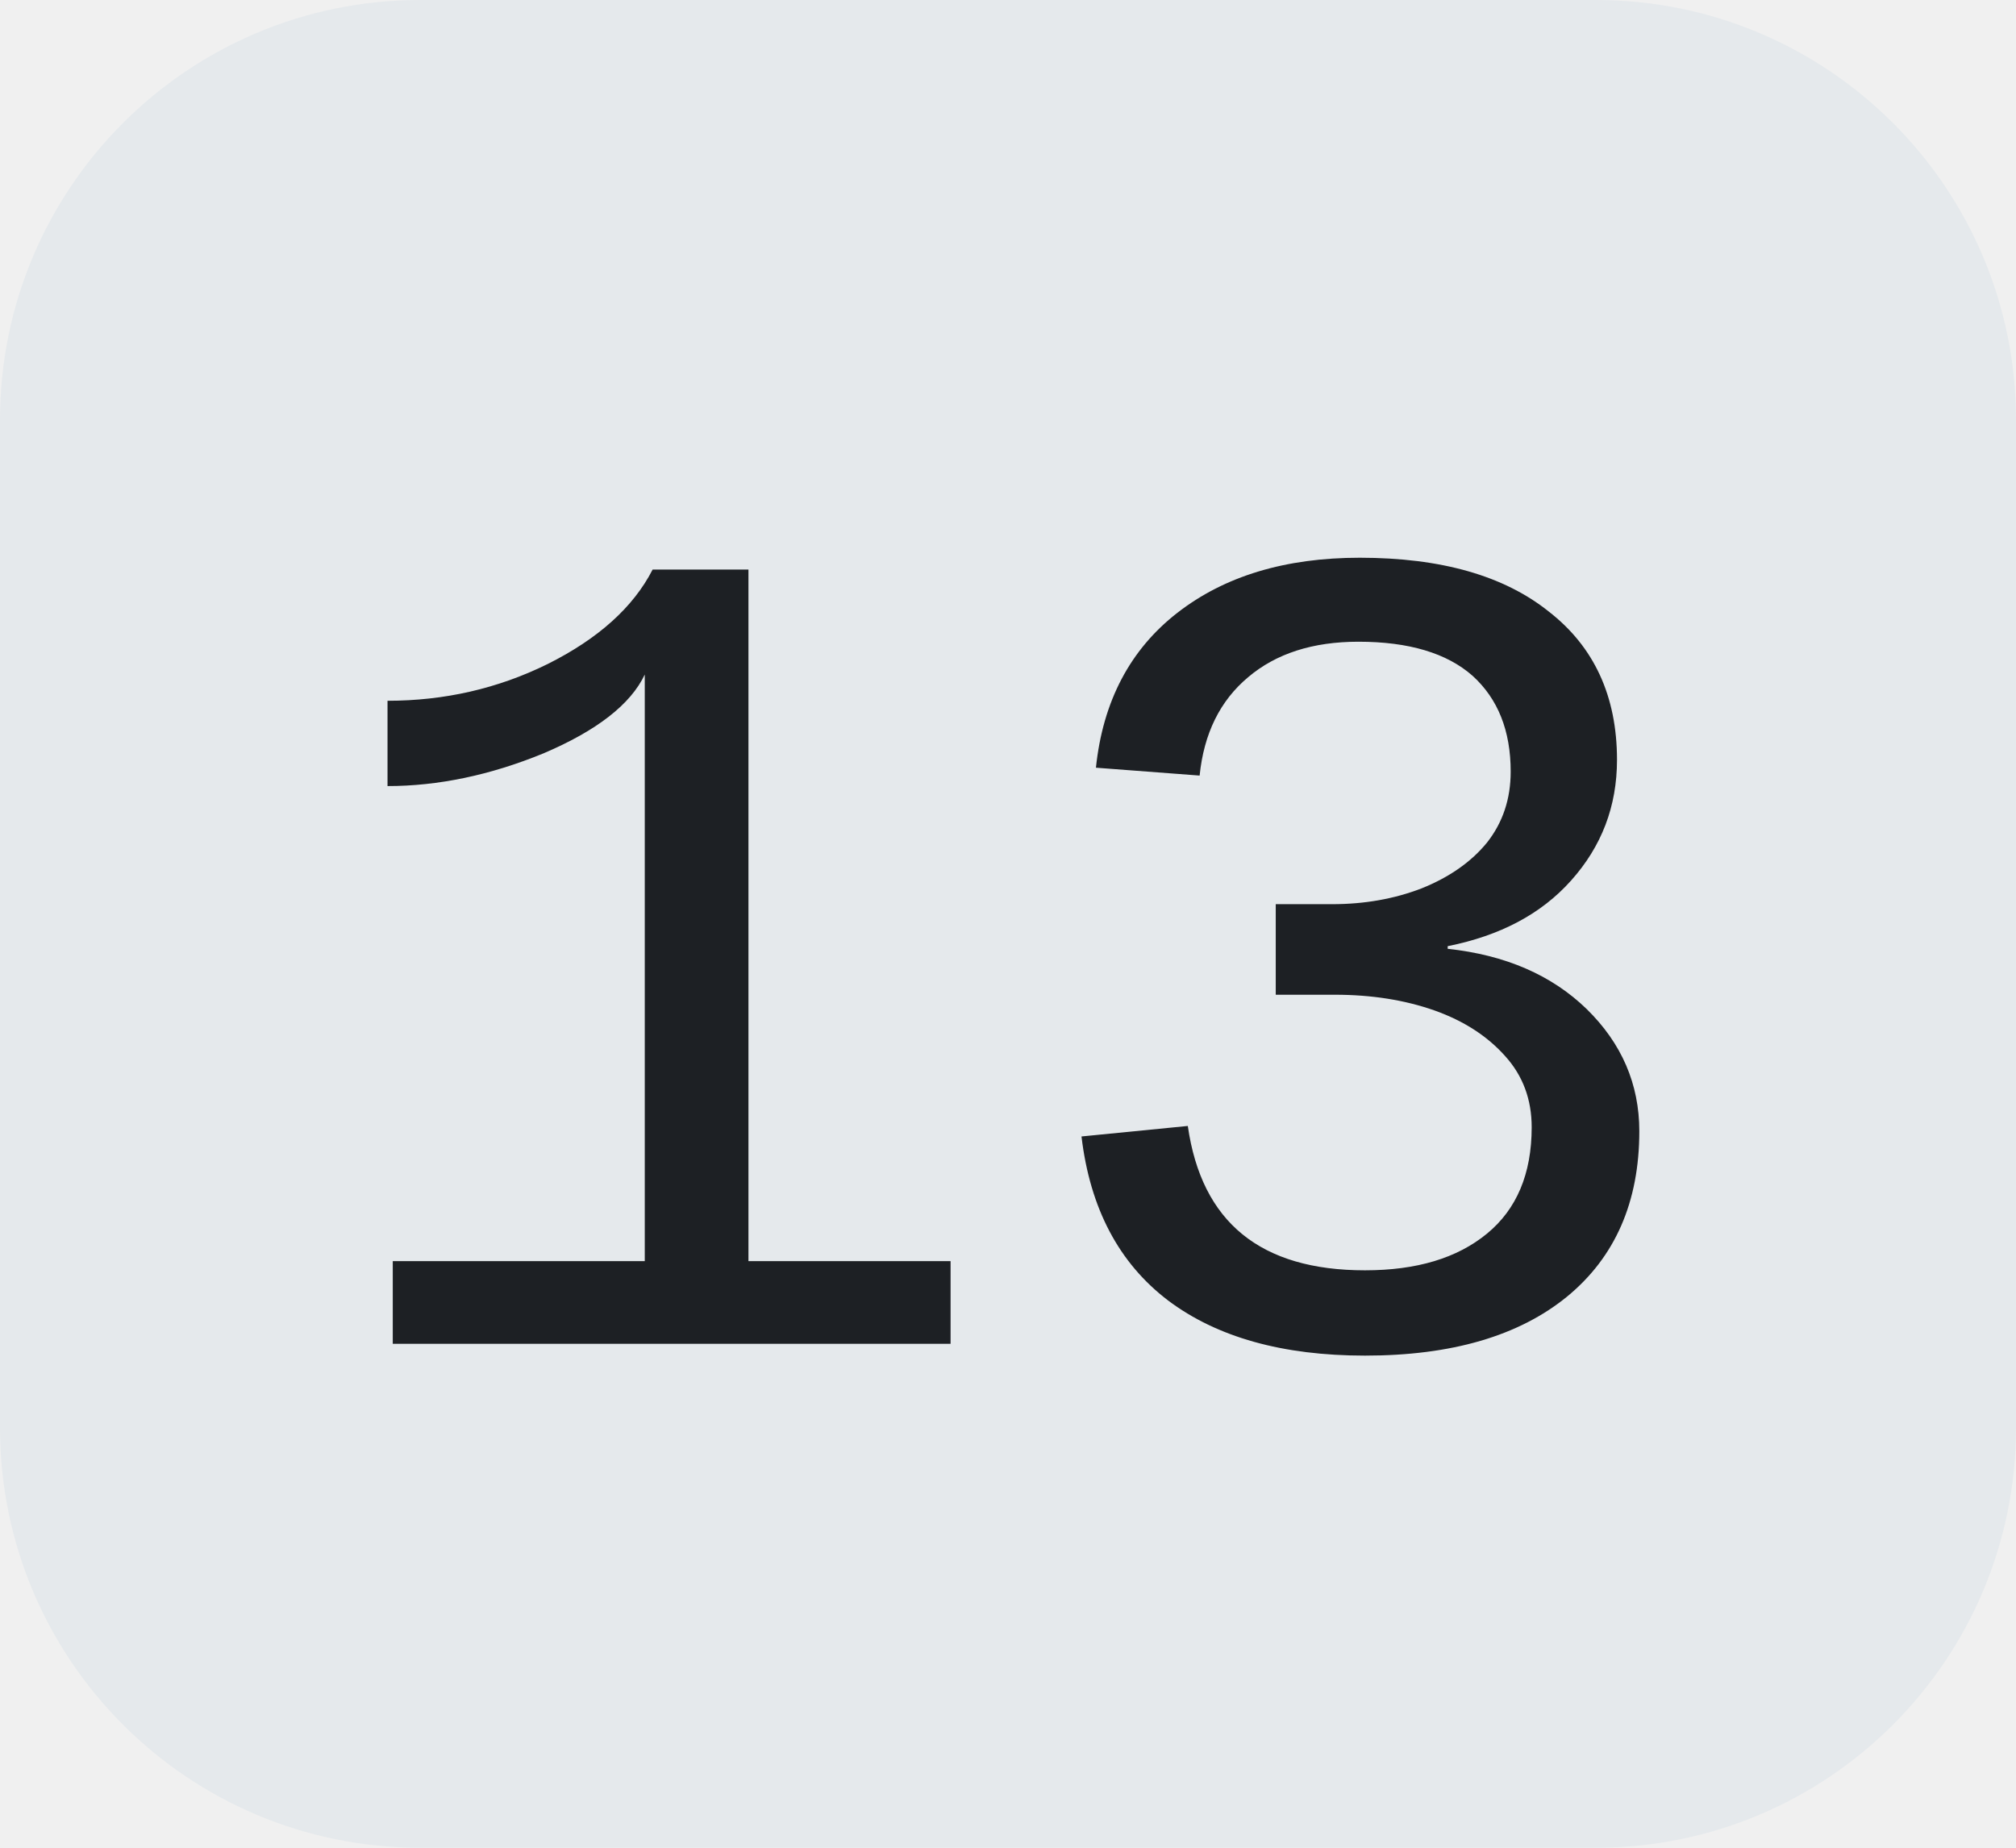
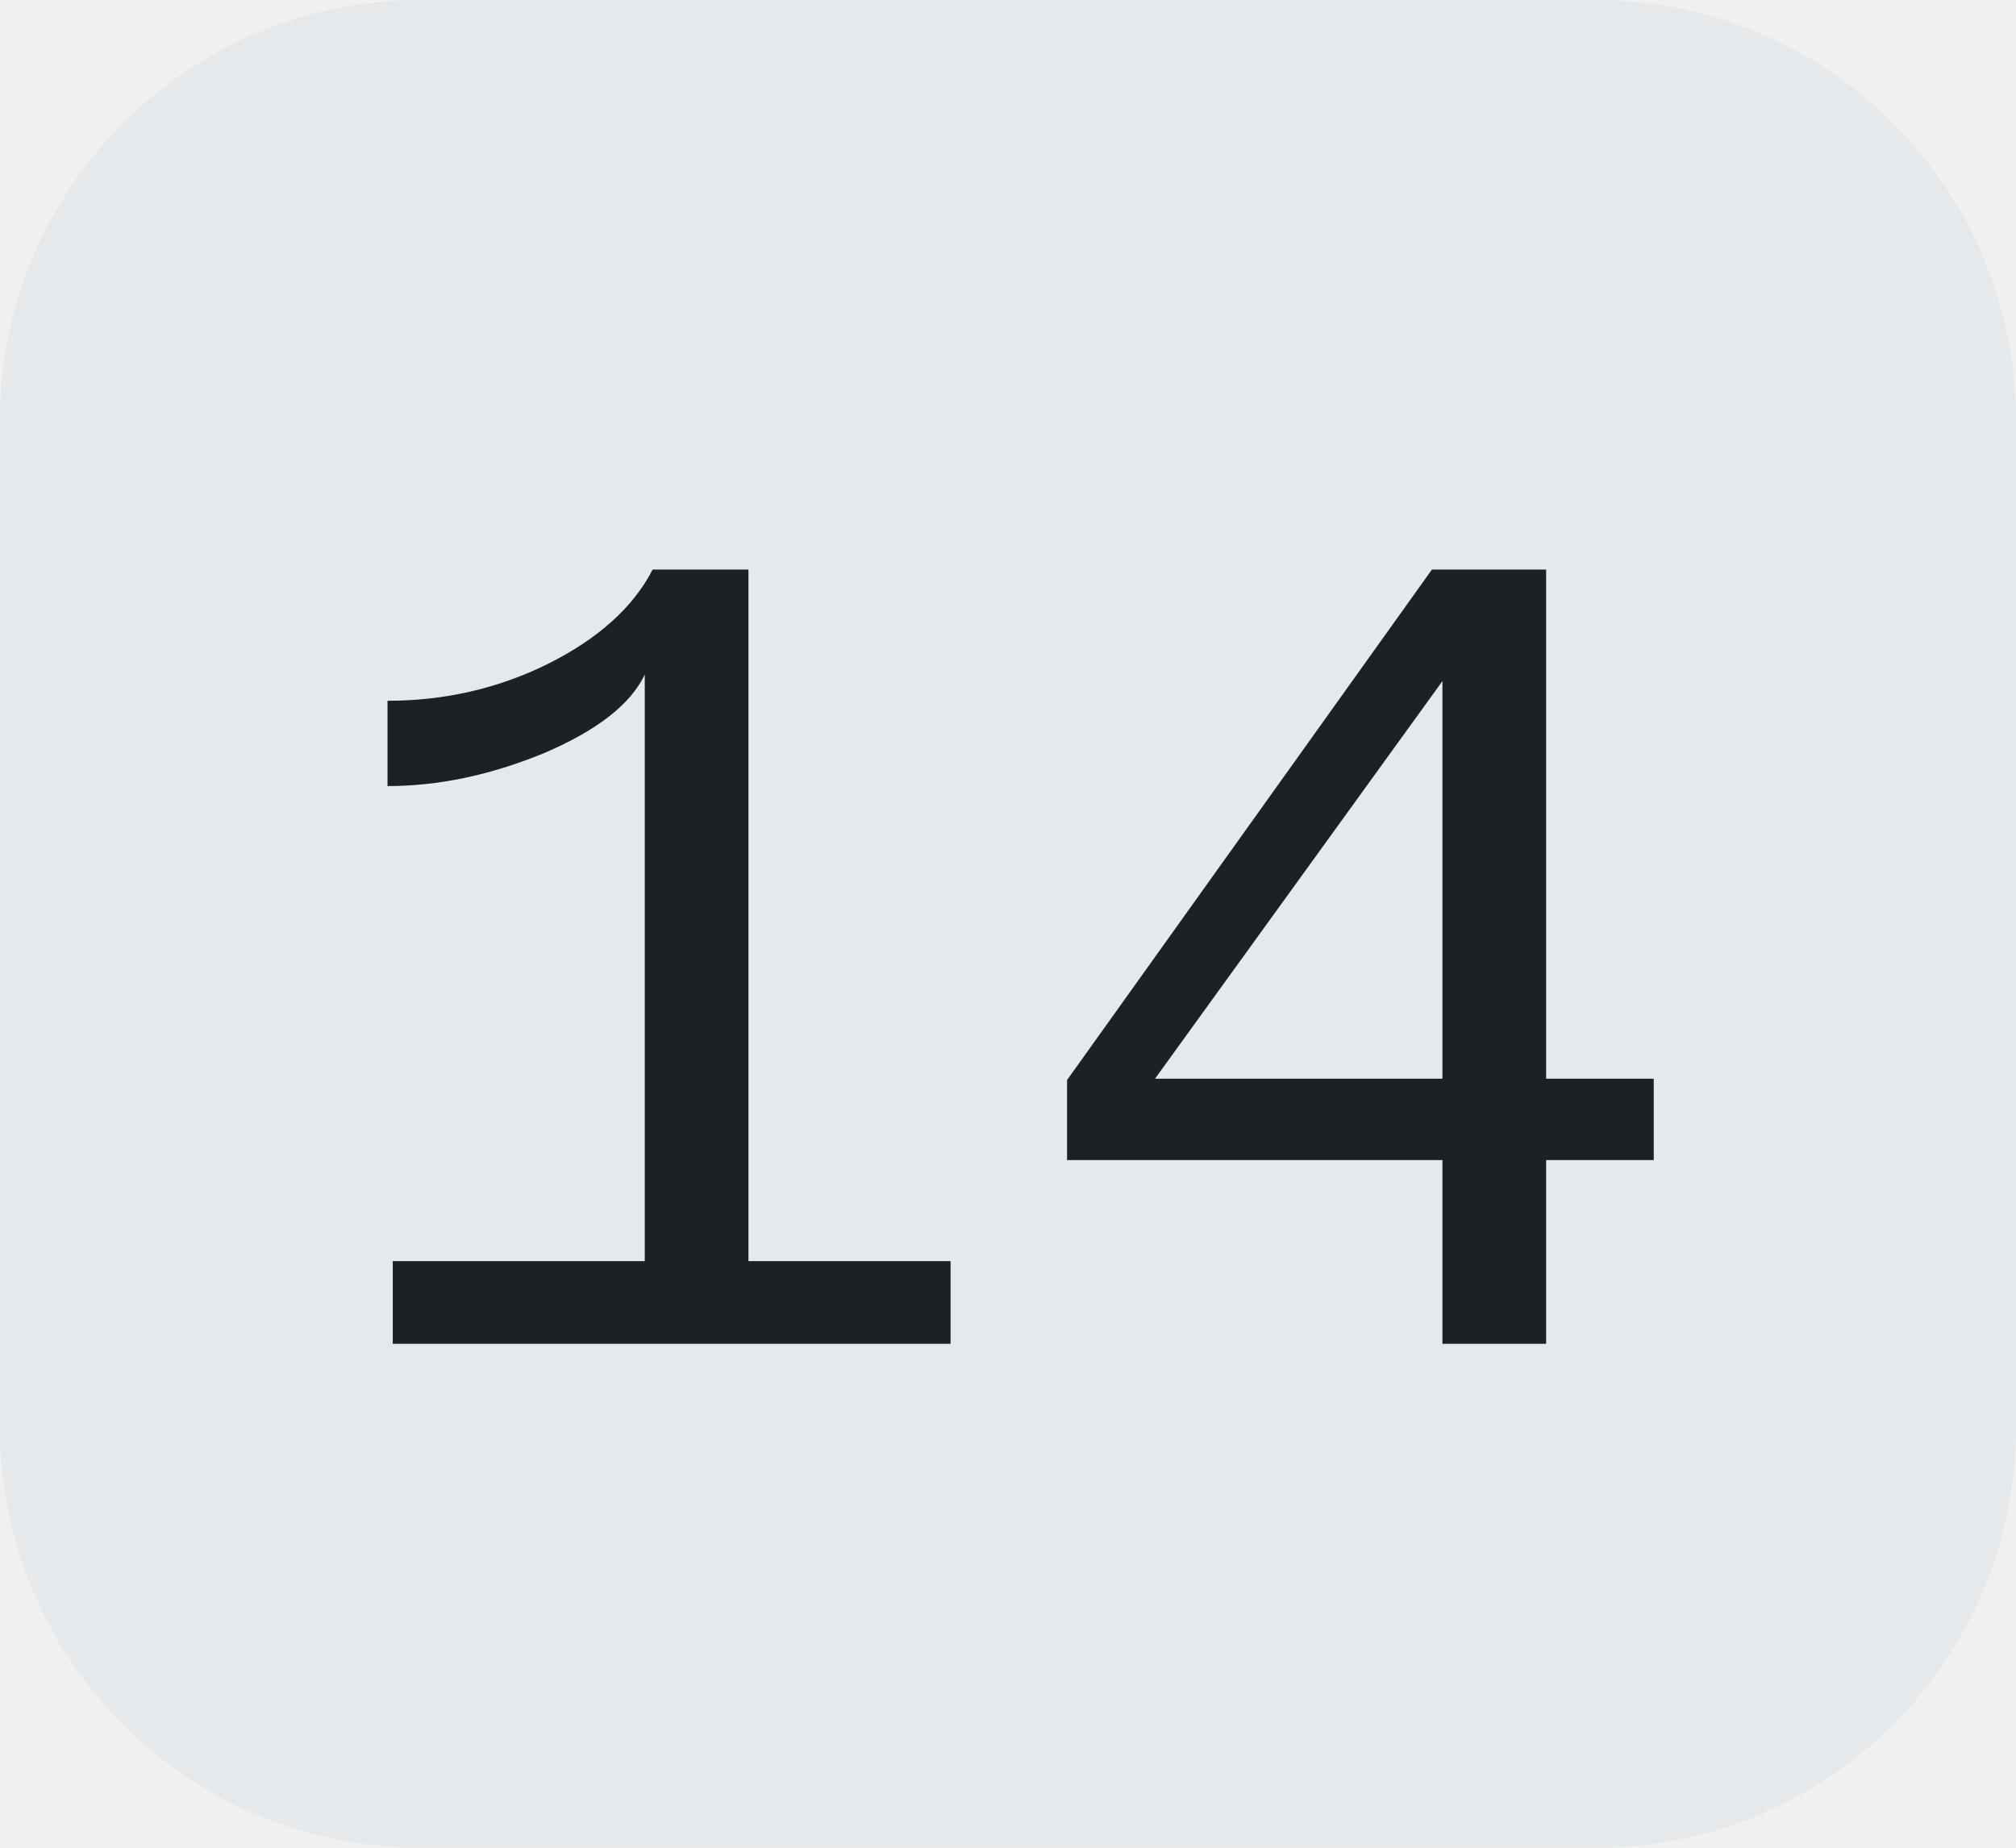
<svg xmlns="http://www.w3.org/2000/svg" width="24" height="22">
  <clipPath id="r">
    <rect width="24" height="22" rx="5" fill="#fff" />
  </clipPath>
  <g clip-path="url(#r)">
    <rect width="24" height="22" fill="#e5e9ec" />
  </g>
  <g fill="#1d2024" text-anchor="middle" font-family="Liberation Mono, monospace" text-rendering="geometricPrecision" font-size="14px">
-     <text x="12.0" y="16">13</text>
+     <text x="12.0" y="16">14</text>
  </g>
</svg>
